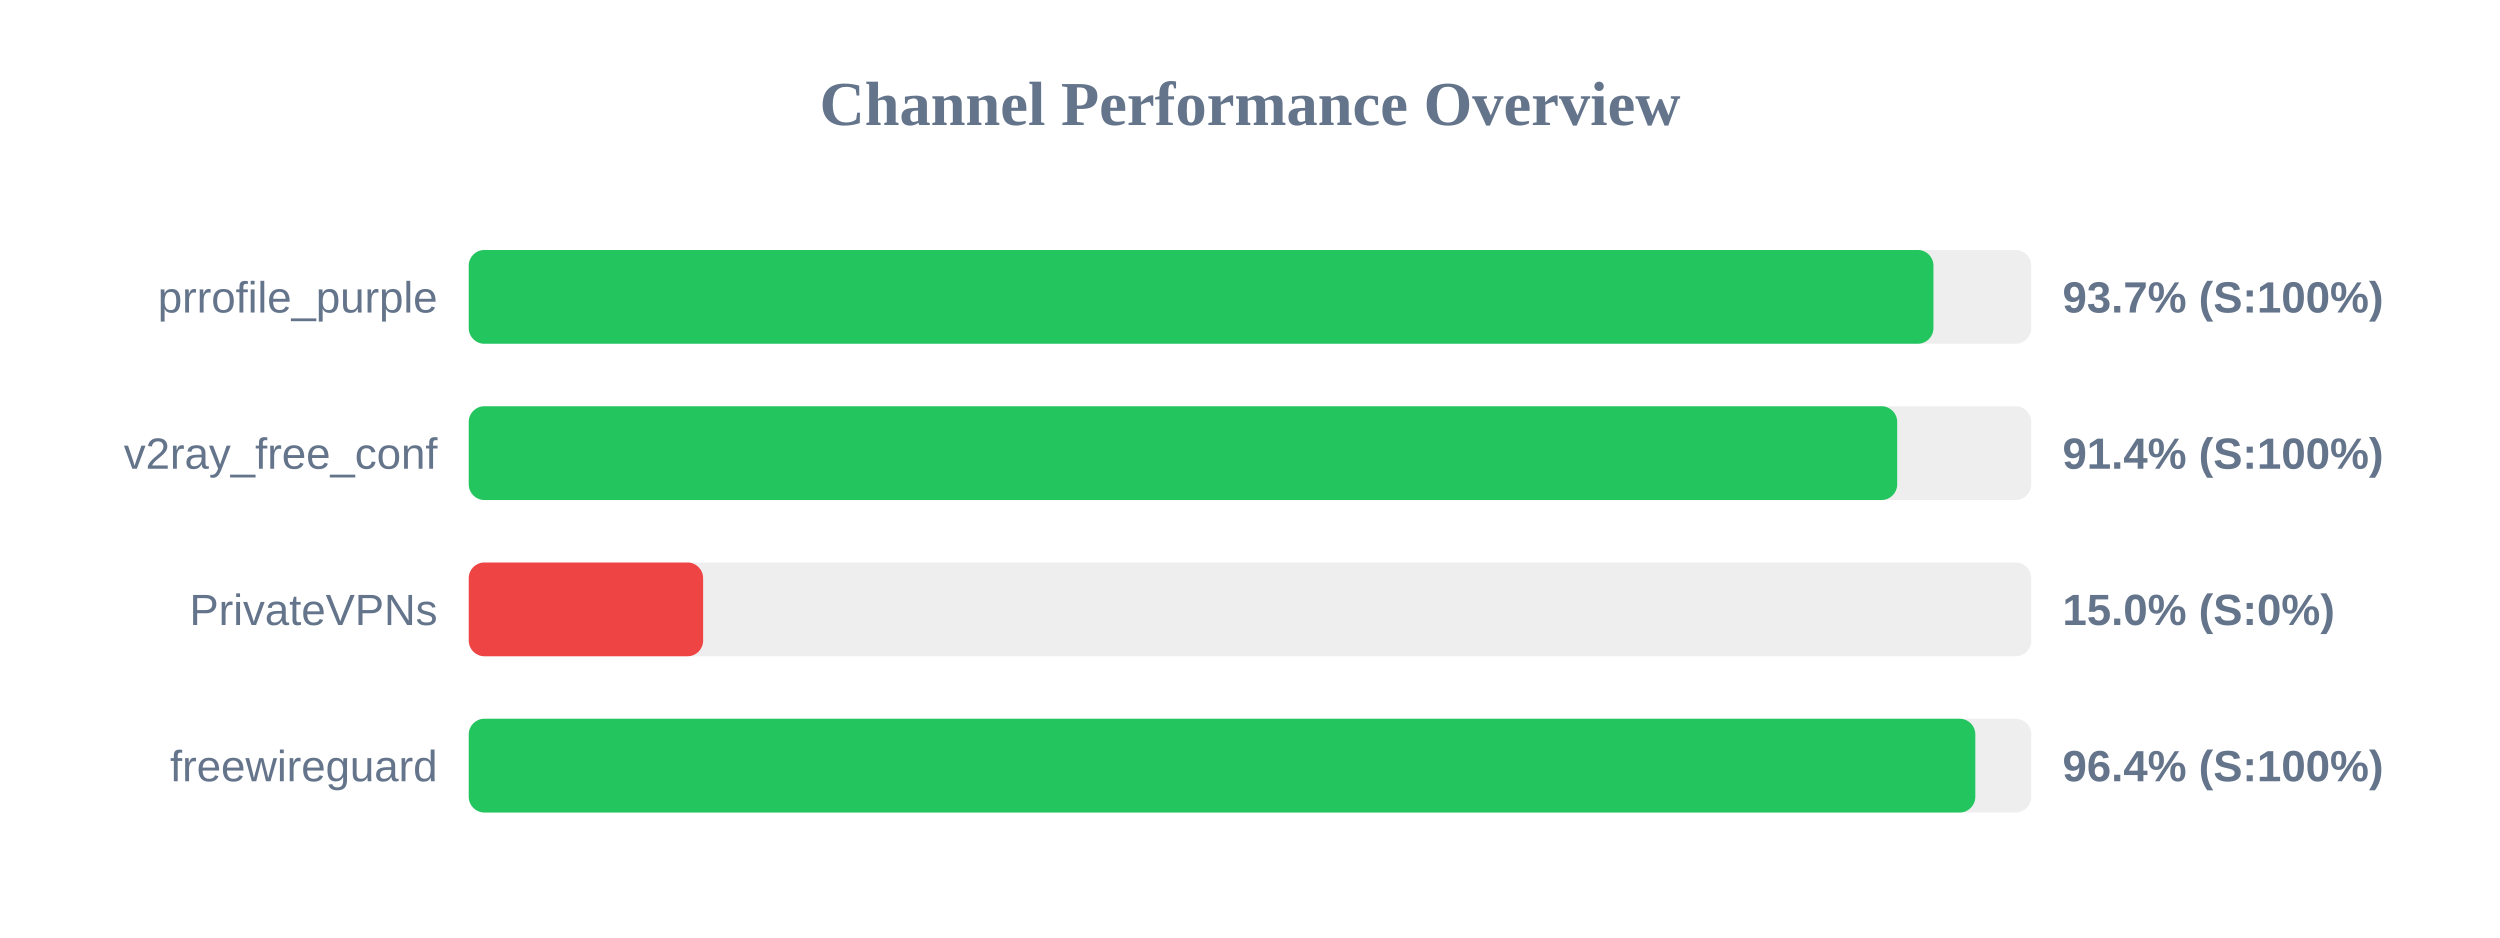
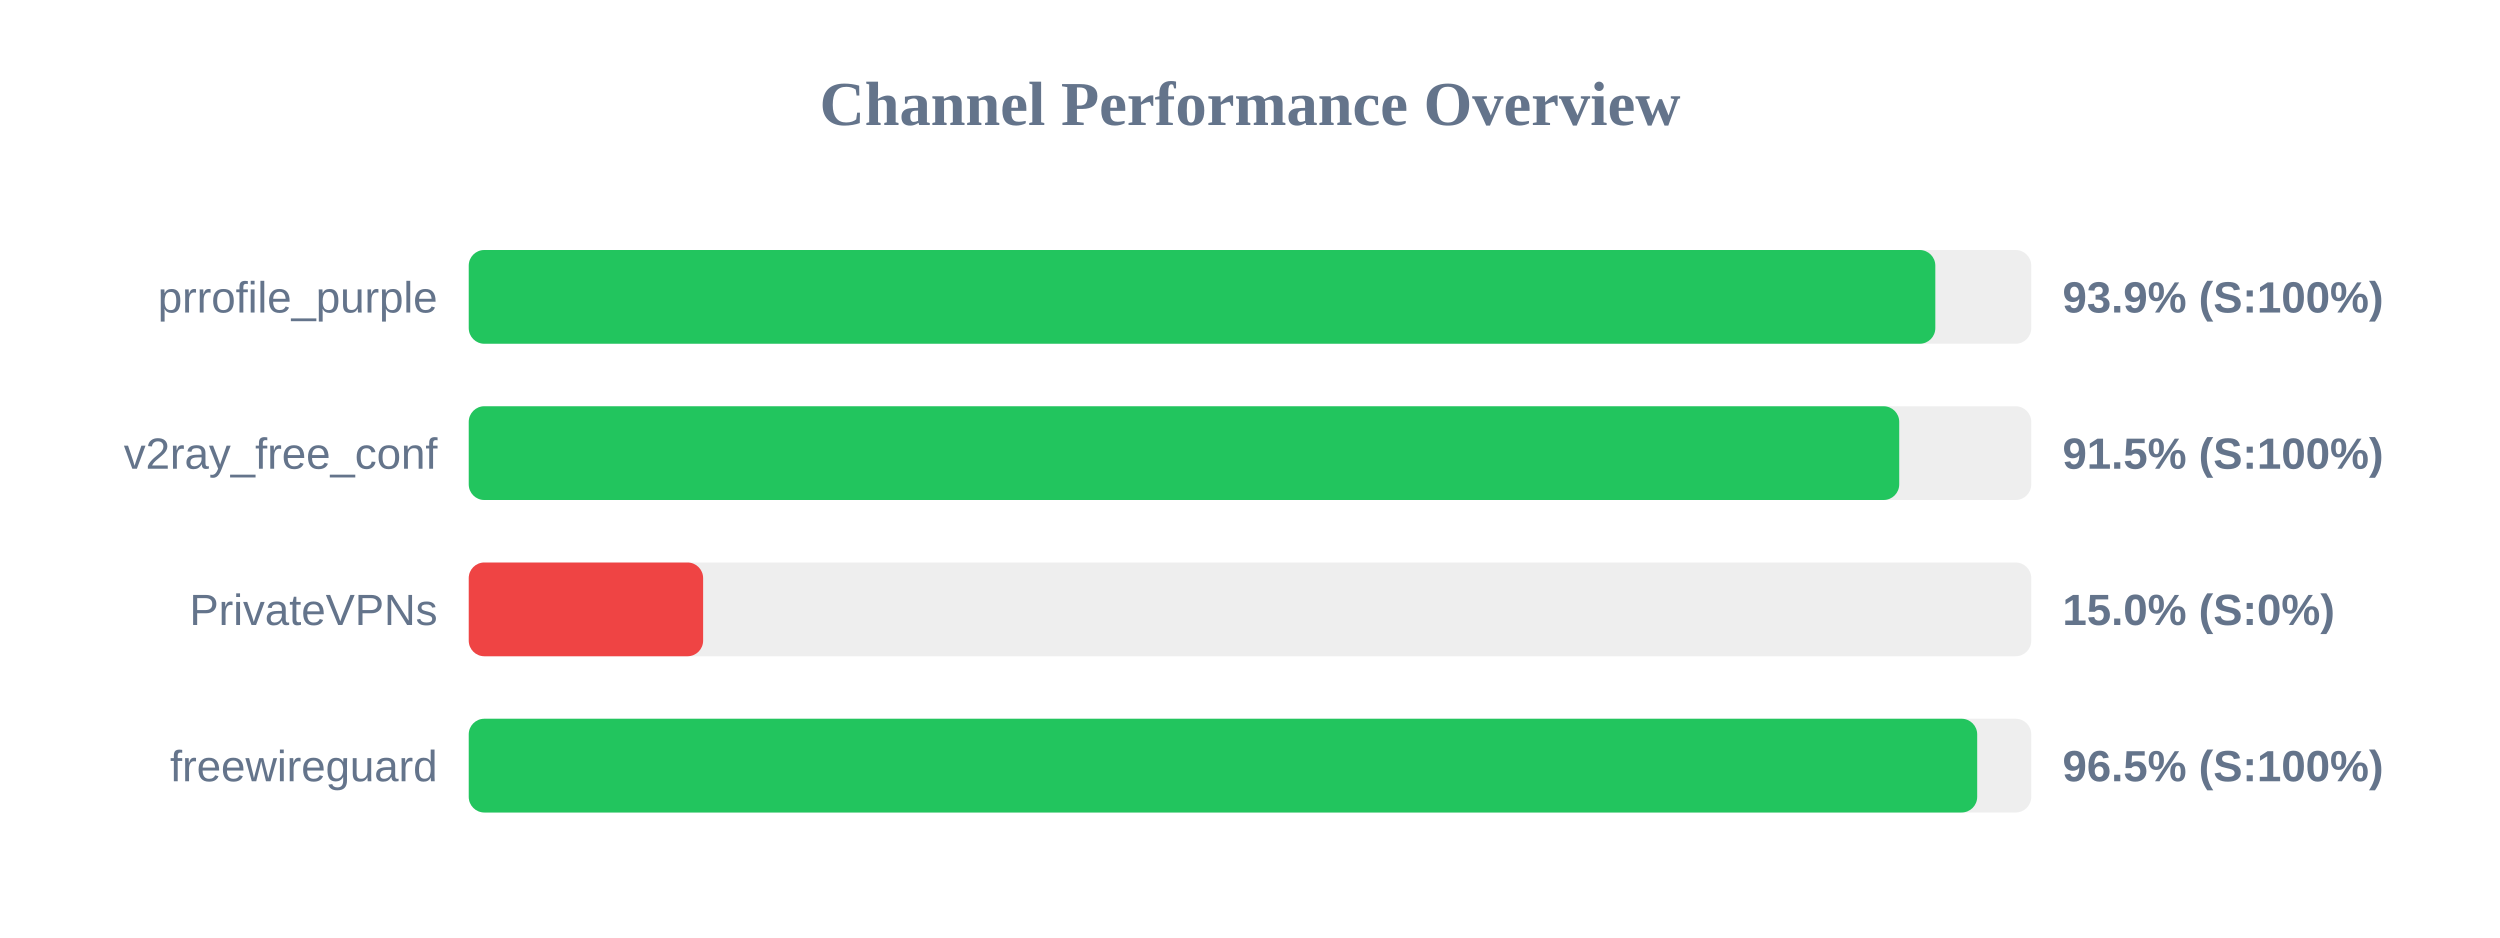
<svg xmlns="http://www.w3.org/2000/svg" width="800" height="300" version="1.1">
  <style>
        .row { font: 14px Arial; fill: #64748b; }
        .score { font: bold 14px Arial; fill: #64748b; }
    </style>
  <text x="400" y="40" text-anchor="middle" font-size="20px" font-weight="bold" fill="#64748b">Channel Performance Overview</text>
  <rect x="150" y="80" width="500" height="30" fill="#eee" rx="5" />
-   <rect x="150" y="80" width="468.7" height="30" fill="#22c55e" rx="5" />
+   <rect x="150" y="80" width="469.3" height="30" fill="#22c55e" rx="5" />
  <text x="140" y="100" text-anchor="end" class="row">prrofile_purple</text>
-   <text x="660" y="100" text-anchor="start" class="score">93.7% (S:100%)</text>
+   <text x="660" y="100" text-anchor="start" class="score">93.9% (S:100%)</text>
  <rect x="150" y="130" width="500" height="30" fill="#eee" rx="5" />
-   <rect x="150" y="130" width="457.1" height="30" fill="#22c55e" rx="5" />
+   <rect x="150" y="130" width="457.75" height="30" fill="#22c55e" rx="5" />
  <text x="140" y="150" text-anchor="end" class="row">v2ray_free_conf</text>
-   <text x="660" y="150" text-anchor="start" class="score">91.4% (S:100%)</text>
+   <text x="660" y="150" text-anchor="start" class="score">91.5% (S:100%)</text>
  <rect x="150" y="180" width="500" height="30" fill="#eee" rx="5" />
  <rect x="150" y="180" width="75.0" height="30" fill="#ef4444" rx="5" />
  <text x="140" y="200" text-anchor="end" class="row">PrivateVPNs</text>
  <text x="660" y="200" text-anchor="start" class="score">15.0% (S:0%)</text>
  <rect x="150" y="230" width="500" height="30" fill="#eee" rx="5" />
-   <rect x="150" y="230" width="482.1" height="30" fill="#22c55e" rx="5" />
+   <rect x="150" y="230" width="482.7" height="30" fill="#22c55e" rx="5" />
  <text x="140" y="250" text-anchor="end" class="row">freewireguard</text>
-   <text x="660" y="250" text-anchor="start" class="score">96.4% (S:100%)</text>
+   <text x="660" y="250" text-anchor="start" class="score">96.5% (S:100%)</text>
</svg>
